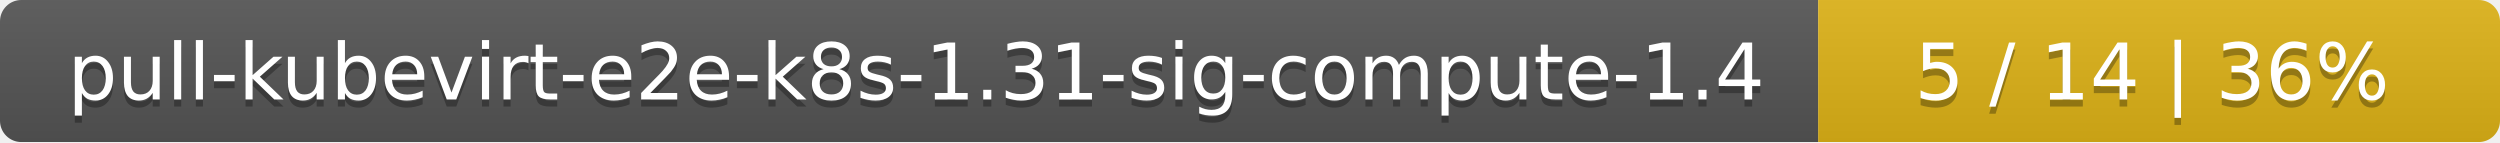
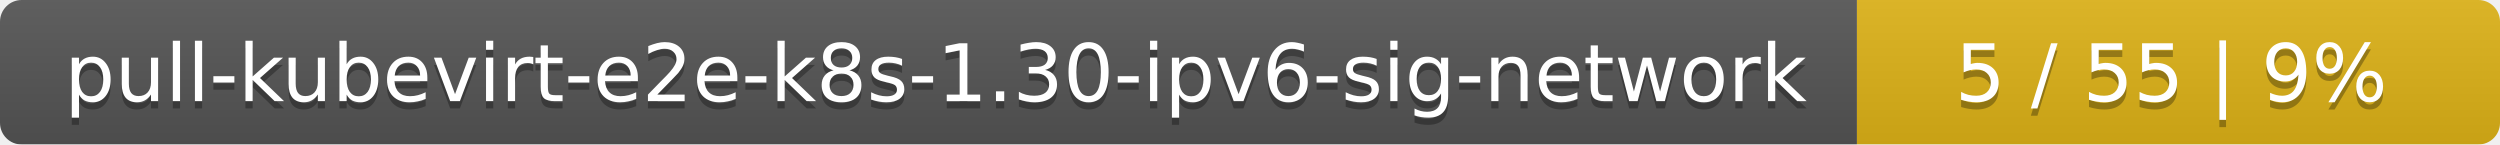
- <svg xmlns="http://www.w3.org/2000/svg" width="352" height="20">
+ <svg xmlns="http://www.w3.org/2000/svg" width="346" height="20">
  <linearGradient id="smooth" x2="0" y2="100%">
    <stop offset="0" stop-color="#bbb" stop-opacity=".1" />
    <stop offset="1" stop-opacity=".1" />
  </linearGradient>
  <mask id="round">
-     <rect width="352" height="20" rx="3" fill="#fff" />
+     <rect width="346" height="20" rx="3" fill="#fff" />
  </mask>
  <g mask="url(#round)">
-     <rect width="256" height="20" fill="#555" />
-     <rect x="256" width="96" height="20" fill="#dfb317" />
-     <rect width="352" height="20" fill="url(#smooth)" />
+     <rect width="257" height="20" fill="#555" />
+     <rect x="257" width="89" height="20" fill="#dfb317" />
+     <rect width="346" height="20" fill="url(#smooth)" />
  </g>
  <g fill="#fff" text-anchor="middle" font-family="DejaVu Sans,Verdana,Geneva,sans-serif" font-size="11">
-     <text x="129" y="15" fill="#010101" fill-opacity=".3">pull-kubevirt-e2e-k8s-1.31-sig-compute-1.4</text>
-     <text x="129" y="14">pull-kubevirt-e2e-k8s-1.31-sig-compute-1.4</text>
-     <text x="303" y="15" fill="#010101" fill-opacity=".3">5 / 14    |    36%</text>
-     <text x="303" y="14">5 / 14    |    36%</text>
+     <text x="129.5" y="15" fill="#010101" fill-opacity=".3">pull-kubevirt-e2e-k8s-1.30-ipv6-sig-network</text>
+     <text x="129.5" y="14">pull-kubevirt-e2e-k8s-1.30-ipv6-sig-network</text>
+     <text x="300.5" y="15" fill="#010101" fill-opacity=".3">5 / 55    |    9%</text>
+     <text x="300.5" y="14">5 / 55    |    9%</text>
  </g>
</svg>
